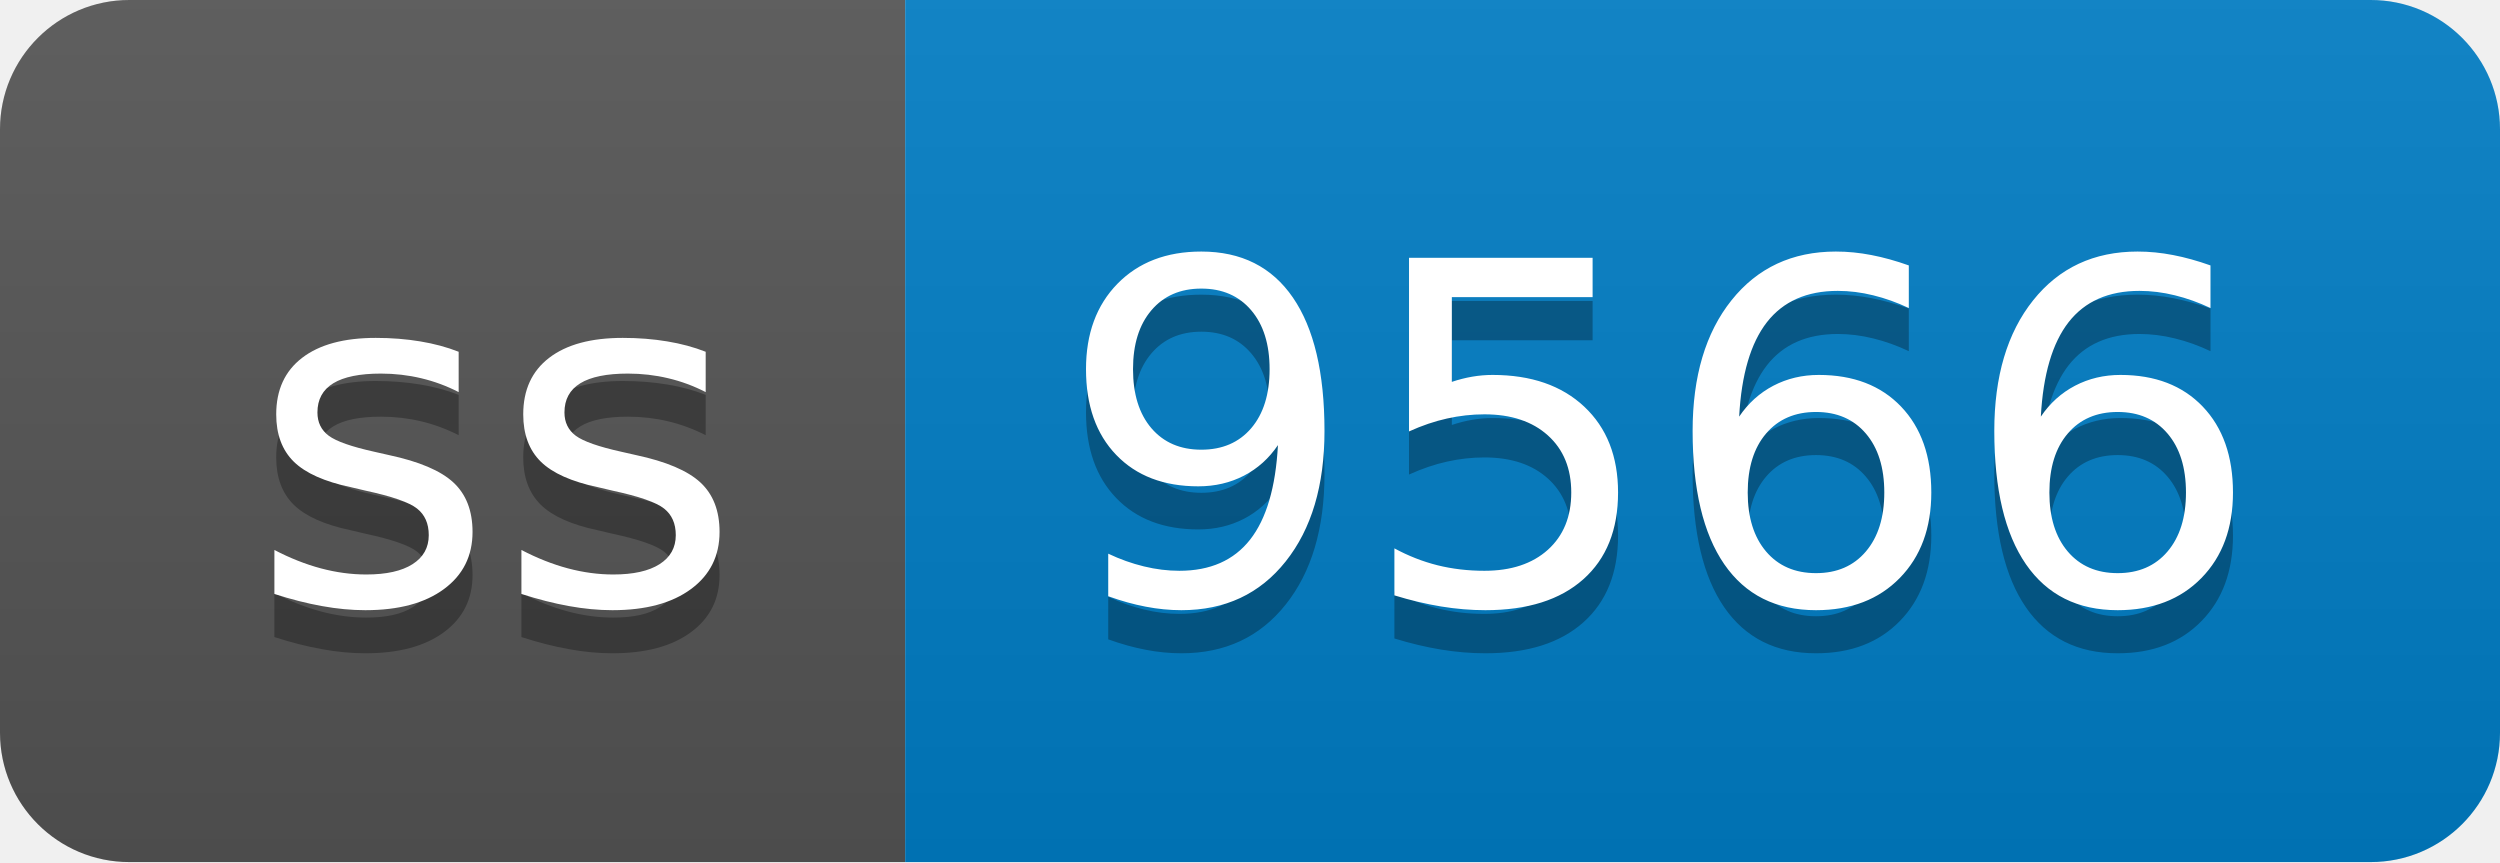
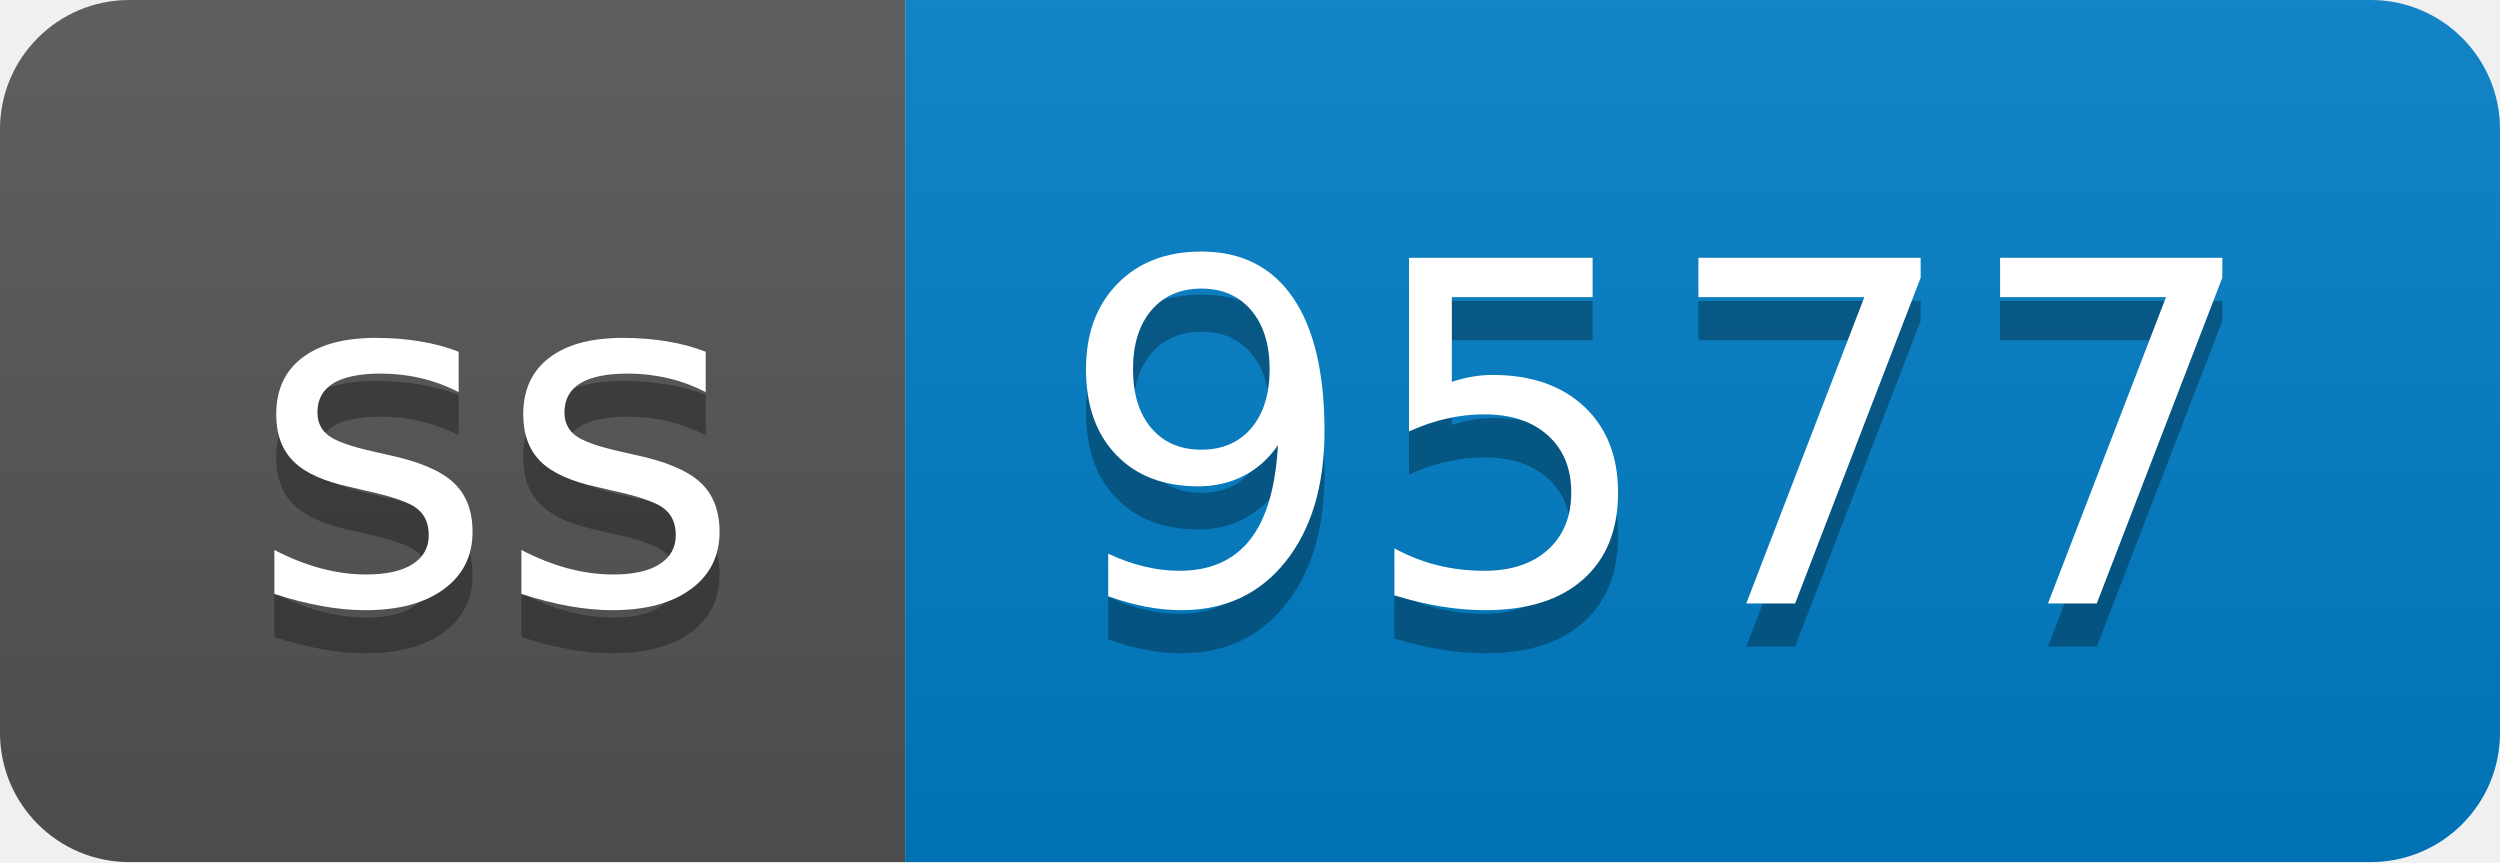
- <svg xmlns="http://www.w3.org/2000/svg" width="58" height="20" role="img" aria-label="ss: 9566">
+ <svg xmlns="http://www.w3.org/2000/svg" width="58" height="20" role="img" aria-label="ss: 9577">
  <linearGradient id="s" x2="0" y2="100%">
    <stop offset="0" stop-color="#bbb" stop-opacity=".1" />
    <stop offset="1" stop-opacity=".1" />
  </linearGradient>
  <clipPath id="r">
    <rect width="58" height="20" rx="3" fill="#fff" />
  </clipPath>
  <g clip-path="url(#r)">
    <rect width="21" height="20" fill="#555" />
    <rect x="21" width="37" height="20" fill="#007ec6" />
    <rect width="58" height="20" fill="url(#s)" />
  </g>
  <g fill="#fff" text-anchor="middle" font-family="Verdana,Geneva,DejaVu Sans,sans-serif" text-rendering="geometricPrecision" font-size="110">
    <text aria-hidden="true" x="115" y="150" fill="#010101" fill-opacity=".3" transform="scale(.1)" textLength="110">ss</text>
    <text x="115" y="140" transform="scale(.1)" fill="#fff" textLength="110">ss</text>
-     <text aria-hidden="true" x="385" y="150" fill="#010101" fill-opacity=".3" transform="scale(.1)" textLength="270">9566</text>
-     <text x="385" y="140" transform="scale(.1)" fill="#fff" textLength="270">9566</text>
+     <text aria-hidden="true" x="385" y="150" fill="#010101" fill-opacity=".3" transform="scale(.1)" textLength="270">9577</text>
+     <text x="385" y="140" transform="scale(.1)" fill="#fff" textLength="270">9577</text>
  </g>
</svg>
